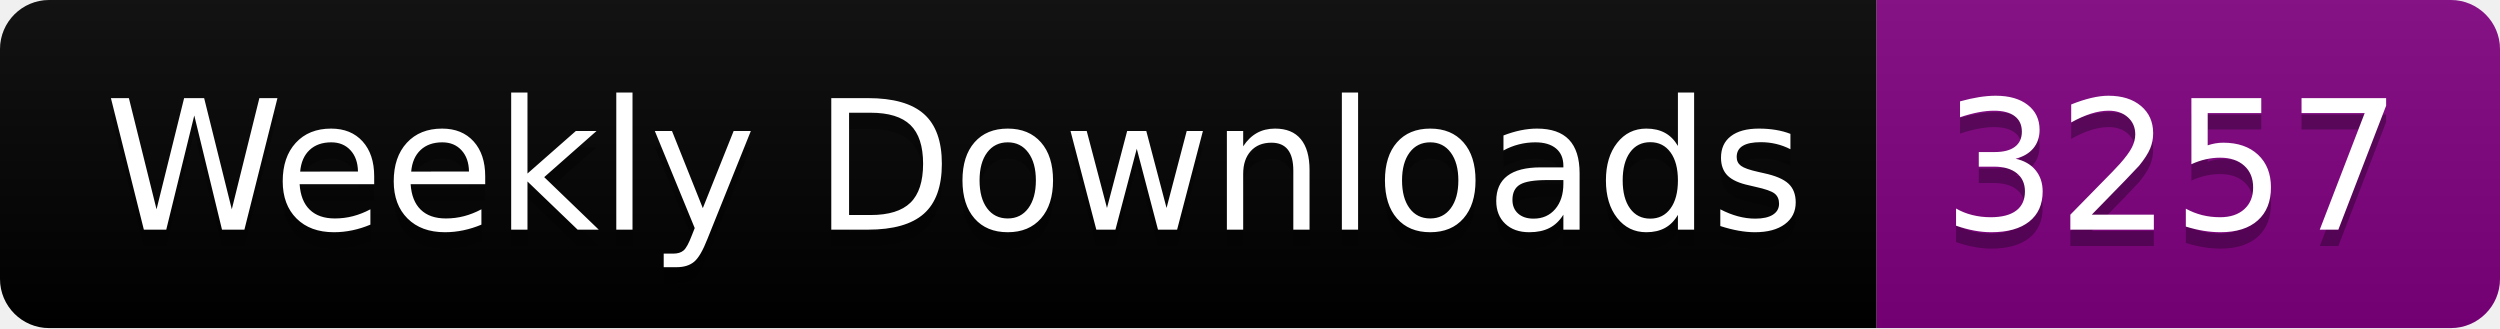
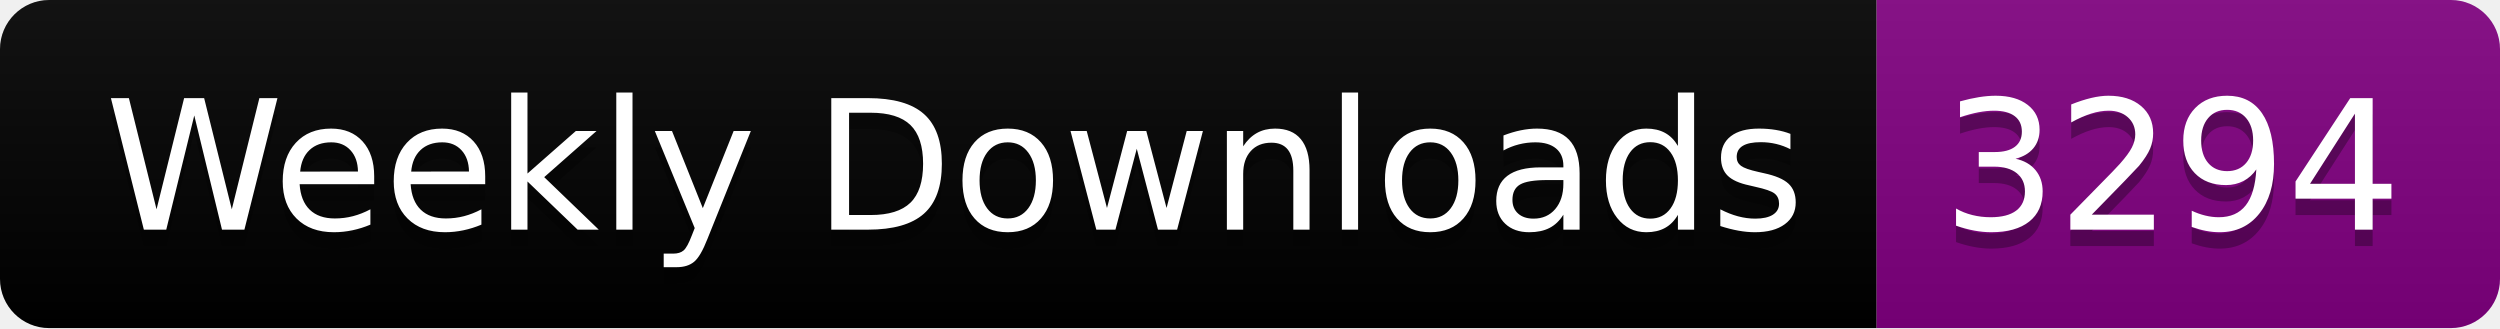
<svg xmlns="http://www.w3.org/2000/svg" width="152.4" height="20">
  <linearGradient id="smooth" x2="0" y2="100%">
    <stop offset="0" stop-color="#bbb" stop-opacity=".1" />
    <stop offset="1" stop-opacity=".1" />
  </linearGradient>
  <clipPath id="round">
    <rect width="152.4" height="20" rx="3" fill="#fff" />
  </clipPath>
  <g clip-path="url(#round)">
    <rect width="114.4" height="20" fill="black" />
    <rect x="114.4" width="38.0" height="20" fill="purple" />
    <rect width="152.4" height="20" fill="url(#smooth)" />
  </g>
  <g fill="#fff" text-anchor="middle" font-family="DejaVu Sans,Verdana,Geneva,sans-serif" font-size="110">
    <text x="582.0" y="150" fill="#010101" fill-opacity=".3" transform="scale(0.1)" textLength="1044.0" lengthAdjust="spacing">Weekly Downloads</text>
    <text x="582.0" y="140" transform="scale(0.1)" textLength="1044.0" lengthAdjust="spacing">Weekly Downloads</text>
-     <text x="1324.0" y="150" fill="#010101" fill-opacity=".3" transform="scale(0.1)" textLength="280.0" lengthAdjust="spacing">3257</text>
-     <text x="1324.0" y="140" transform="scale(0.1)" textLength="280.0" lengthAdjust="spacing">3257</text>
+     <text x="1324.0" y="150" fill="#010101" fill-opacity=".3" transform="scale(0.1)" textLength="280.0" lengthAdjust="spacing">3294</text>
+     <text x="1324.0" y="140" transform="scale(0.1)" textLength="280.0" lengthAdjust="spacing">3294</text>
  </g>
</svg>
